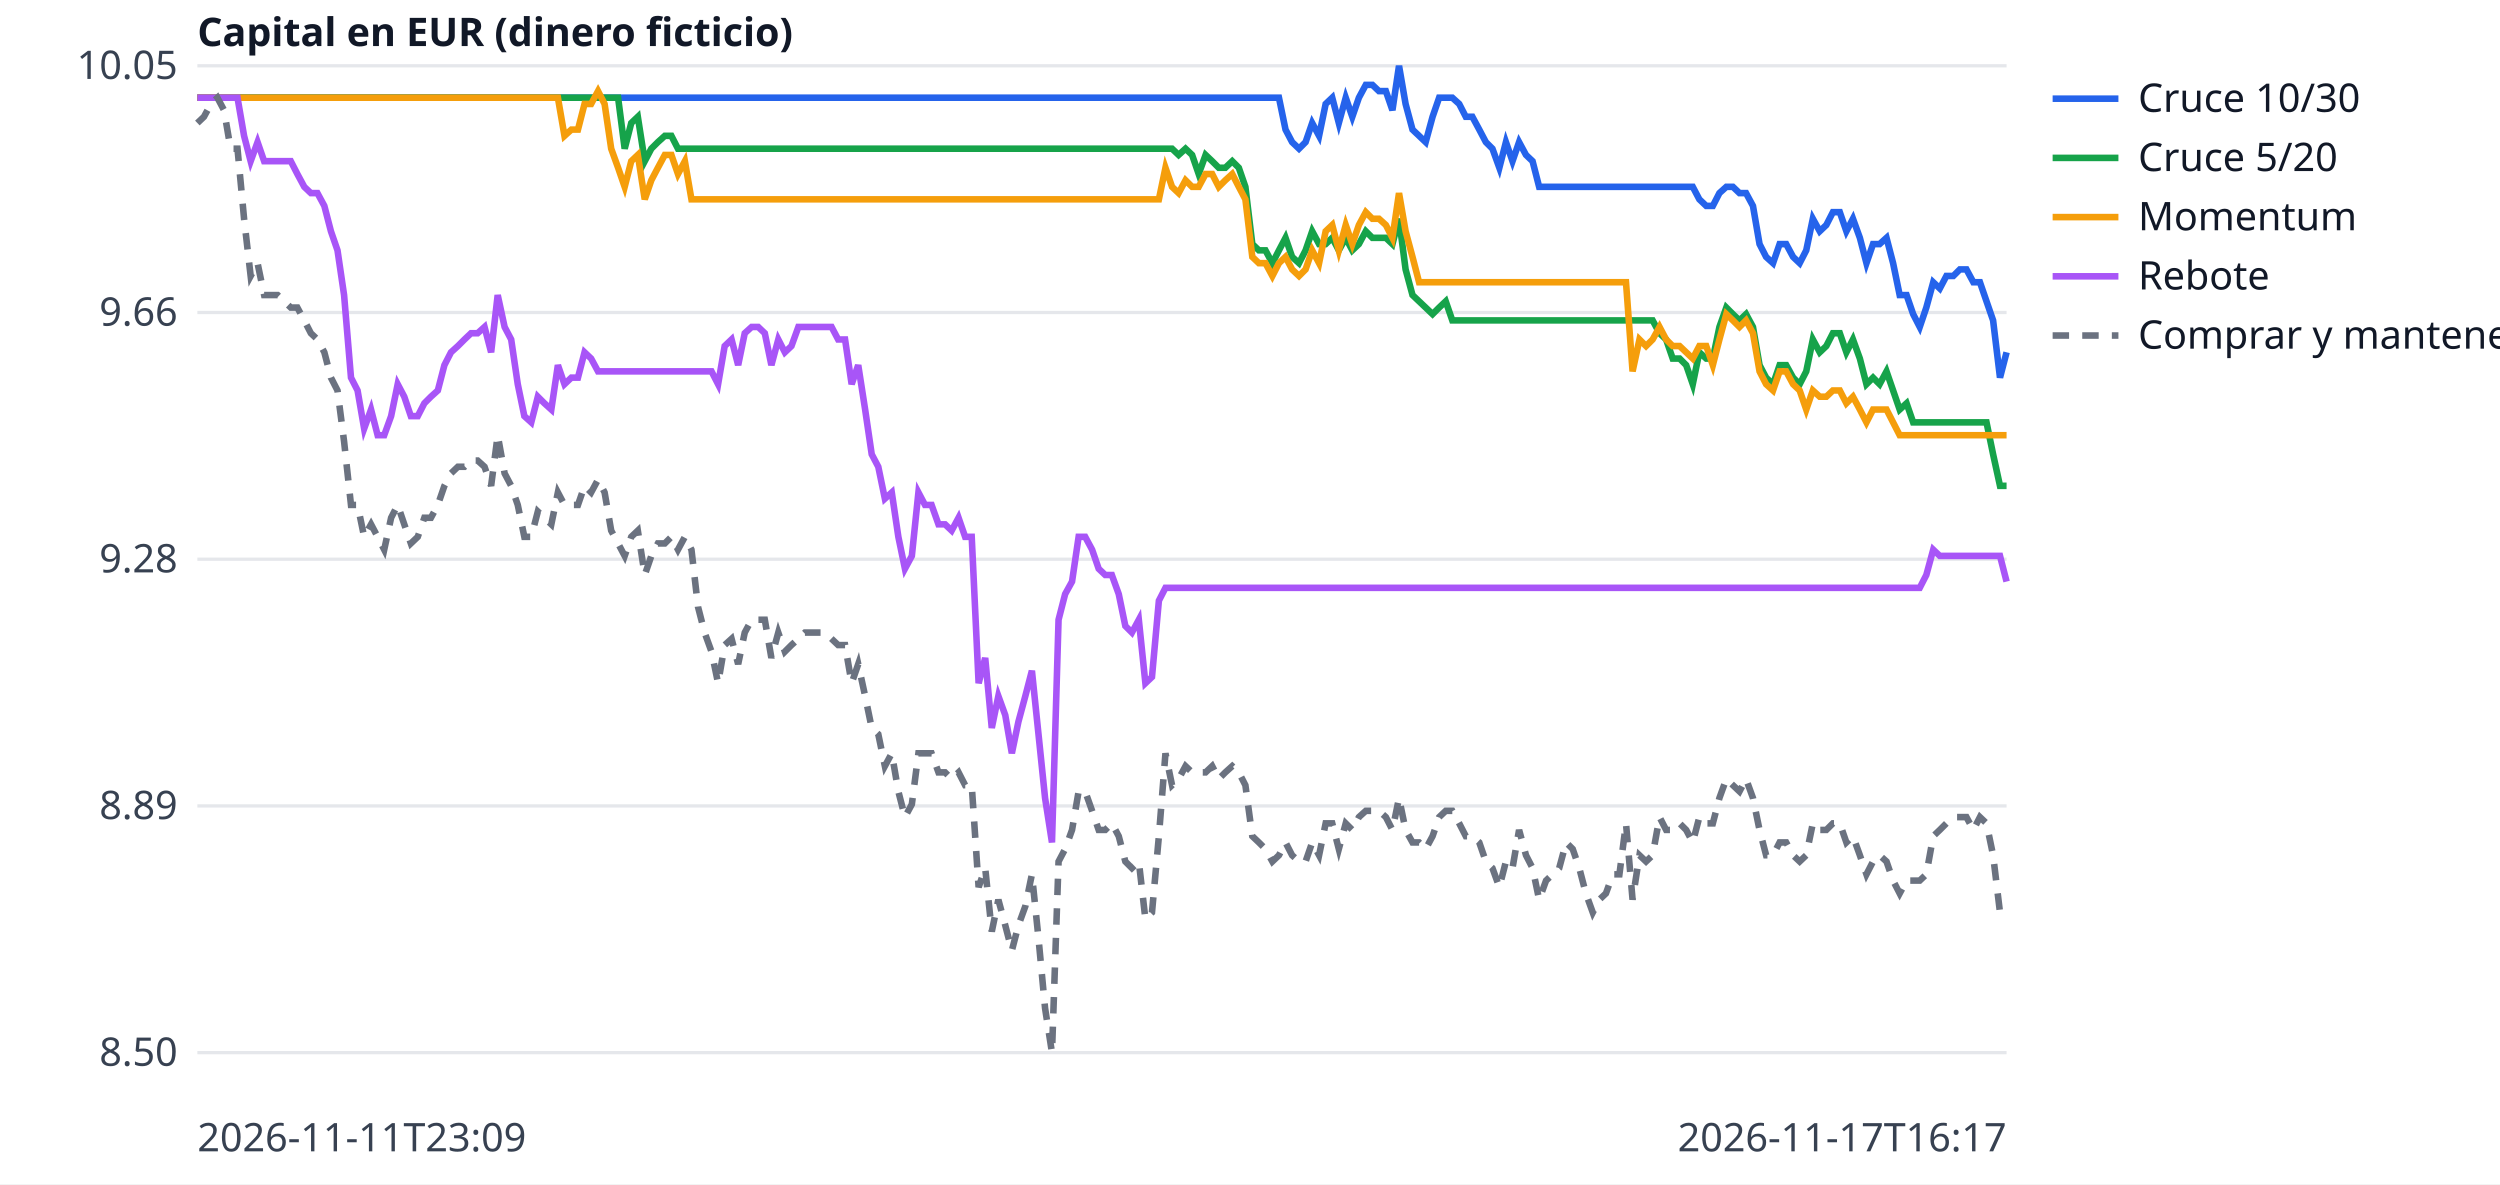
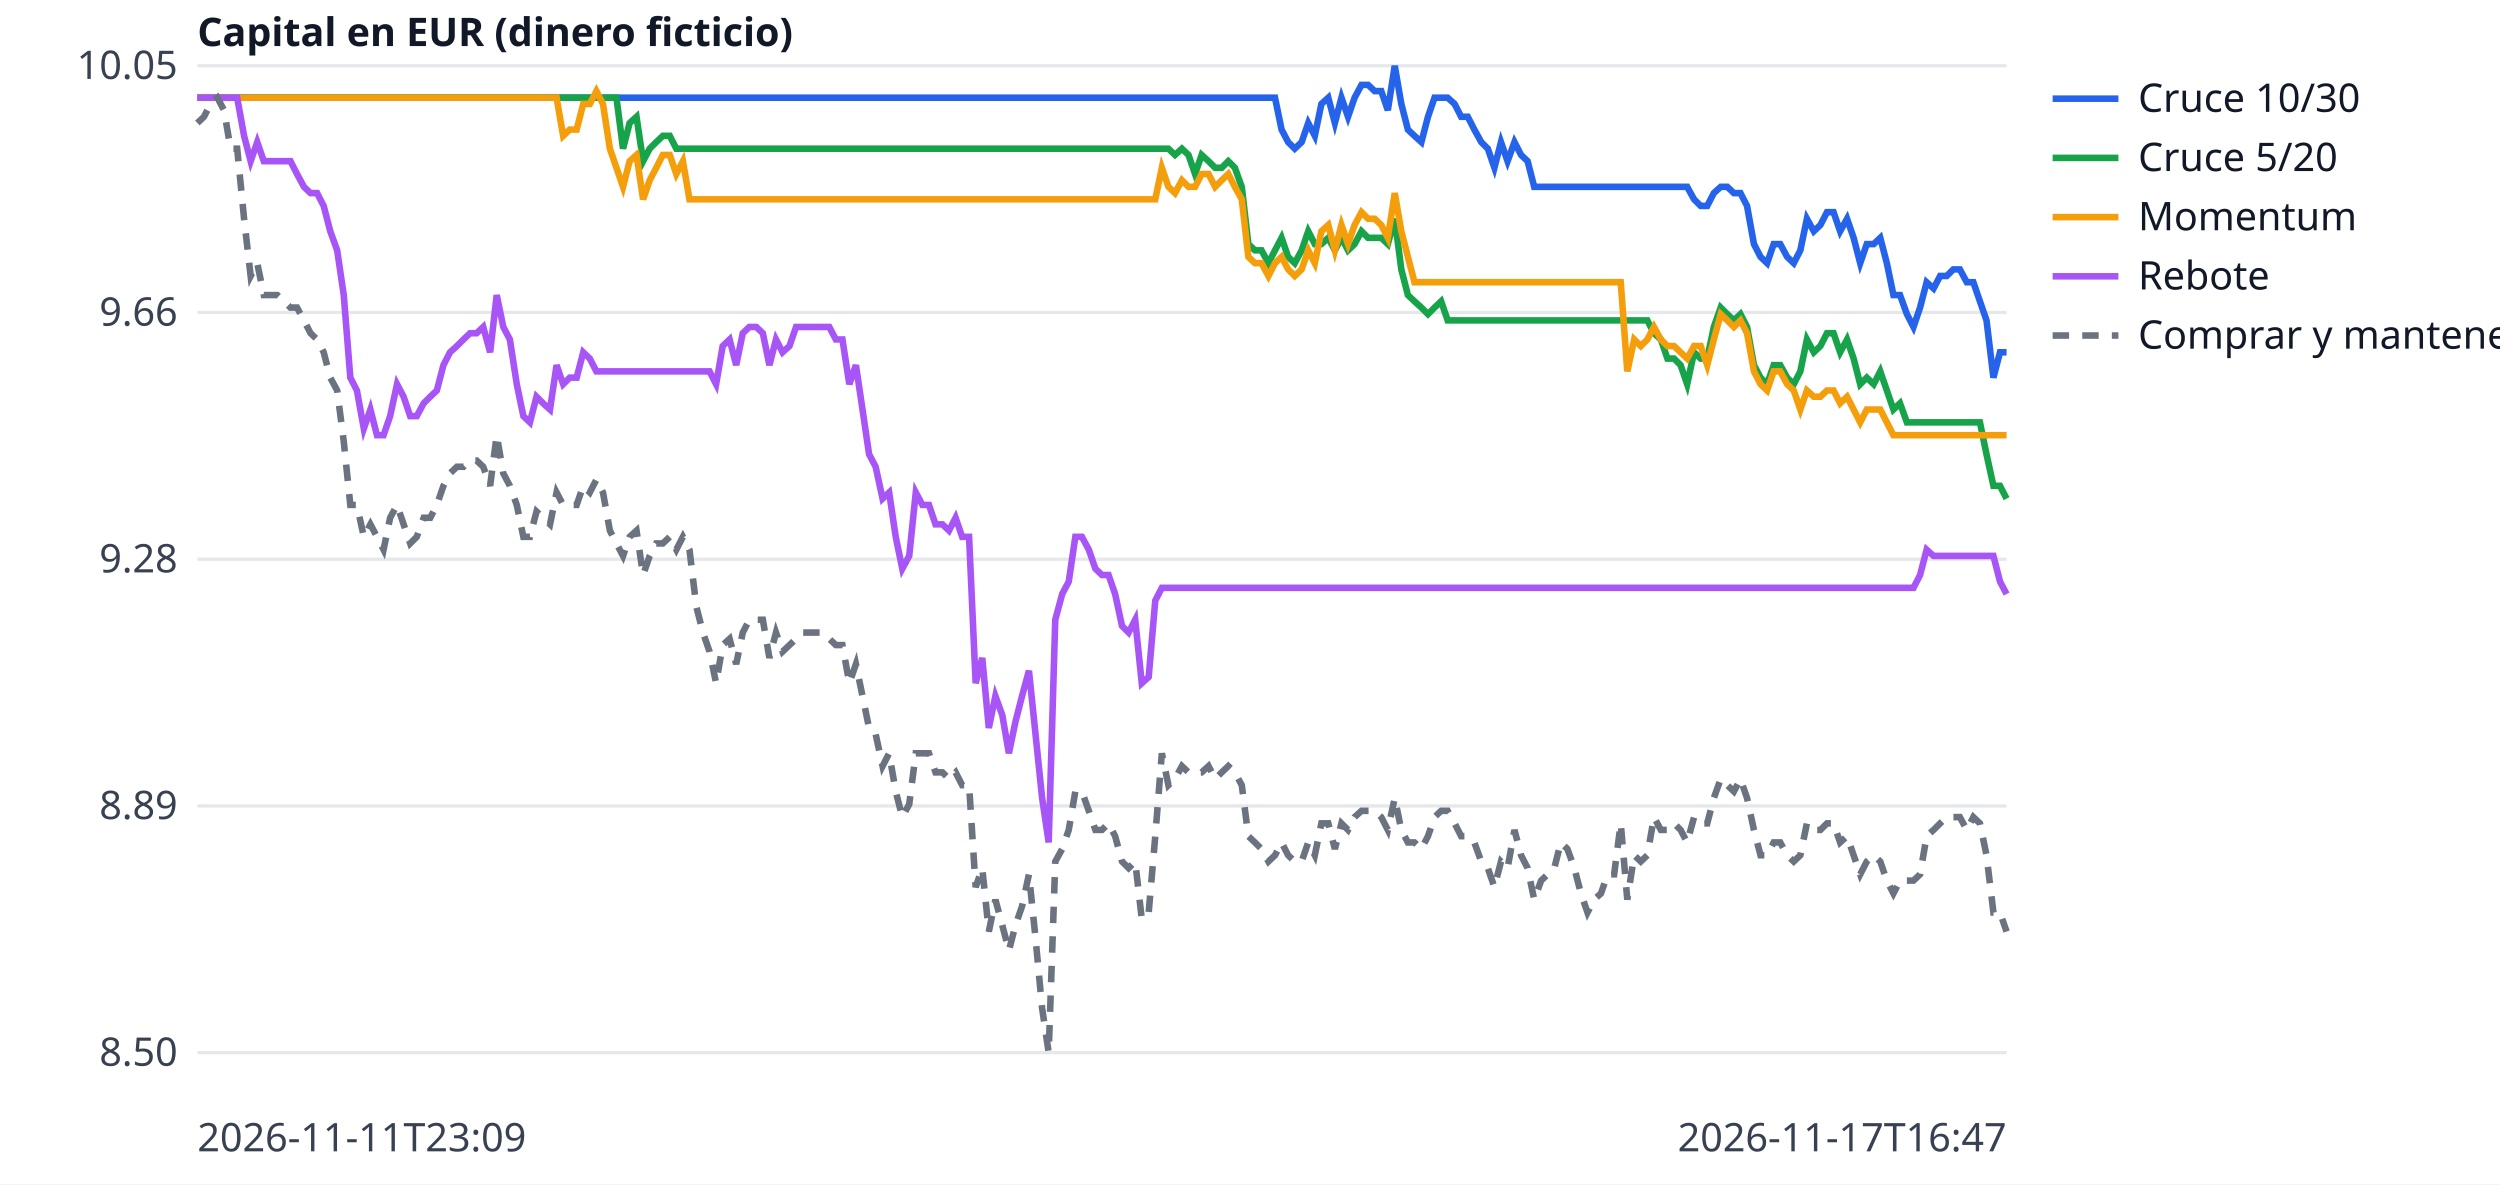
<svg xmlns="http://www.w3.org/2000/svg" width="760" height="360" viewBox="0 0 760 360" font-family="sans-serif" font-size="12">
  <rect width="760" height="360" fill="white" />
  <line x1="60" x2="610" y1="320.0" y2="320.0" stroke="#e5e7eb" />
  <text x="54" y="324.0" text-anchor="end" fill="#374151">8.50</text>
  <line x1="60" x2="610" y1="245.0" y2="245.0" stroke="#e5e7eb" />
  <text x="54" y="249.0" text-anchor="end" fill="#374151">8.89</text>
  <line x1="60" x2="610" y1="170.0" y2="170.0" stroke="#e5e7eb" />
  <text x="54" y="174.0" text-anchor="end" fill="#374151">9.28</text>
  <line x1="60" x2="610" y1="95.0" y2="95.0" stroke="#e5e7eb" />
  <text x="54" y="99.0" text-anchor="end" fill="#374151">9.66</text>
  <line x1="60" x2="610" y1="20.0" y2="20.0" stroke="#e5e7eb" />
  <text x="54" y="24.0" text-anchor="end" fill="#374151">10.05</text>
  <text x="60" y="350" fill="#374151">2026-11-11T23:09</text>
-   <text x="610" y="350" text-anchor="end" fill="#374151">2026-11-17T16:17</text>
+   <text x="610" y="350" text-anchor="end" fill="#374151">2026-11-17T16:47</text>
  <text x="60" y="14" fill="#111827" font-weight="bold">Capital en EUR (dinero ficticio)</text>
-   <polyline points="60.0,29.7 62.0,29.7 64.1,29.7 66.1,29.7 68.1,29.7 70.1,29.7 72.2,29.7 74.2,29.7 76.2,29.7 78.3,29.7 80.3,29.7 82.3,29.7 84.4,29.7 86.4,29.7 88.4,29.7 90.4,29.7 92.5,29.7 94.5,29.7 96.5,29.7 98.6,29.7 100.6,29.7 102.6,29.7 104.6,29.7 106.7,29.7 108.7,29.7 110.7,29.7 112.8,29.7 114.8,29.7 116.8,29.7 118.9,29.7 120.9,29.7 122.9,29.7 124.9,29.7 127.0,29.7 129.0,29.7 131.0,29.7 133.1,29.7 135.1,29.7 137.1,29.7 139.2,29.7 141.2,29.7 143.2,29.7 145.2,29.7 147.3,29.7 149.3,29.7 151.3,29.7 153.4,29.7 155.4,29.7 157.4,29.7 159.4,29.7 161.5,29.7 163.5,29.7 165.5,29.7 167.6,29.7 169.6,29.7 171.6,29.7 173.7,29.7 175.7,29.7 177.7,29.7 179.7,29.7 181.8,29.7 183.8,29.7 185.8,29.7 187.9,29.7 189.9,29.7 191.9,29.7 193.9,29.7 196.0,29.7 198.0,29.7 200.0,29.7 202.1,29.7 204.1,29.7 206.1,29.7 208.2,29.7 210.2,29.7 212.2,29.7 214.2,29.7 216.3,29.7 218.3,29.7 220.3,29.7 222.4,29.7 224.4,29.7 226.4,29.7 228.5,29.7 230.5,29.7 232.5,29.7 234.5,29.7 236.6,29.7 238.6,29.7 240.6,29.7 242.7,29.7 244.7,29.7 246.7,29.7 248.7,29.7 250.8,29.7 252.8,29.7 254.8,29.7 256.9,29.7 258.9,29.7 260.9,29.7 263.0,29.7 265.0,29.7 267.0,29.7 269.0,29.7 271.1,29.7 273.1,29.7 275.1,29.7 277.2,29.7 279.2,29.7 281.2,29.7 283.2,29.7 285.3,29.7 287.3,29.7 289.3,29.7 291.4,29.7 293.4,29.7 295.4,29.7 297.5,29.7 299.5,29.7 301.5,29.7 303.5,29.7 305.6,29.7 307.6,29.7 309.6,29.7 311.7,29.7 313.7,29.7 315.7,29.7 317.7,29.7 319.8,29.7 321.8,29.7 323.8,29.7 325.9,29.7 327.9,29.7 329.9,29.7 332.0,29.7 334.0,29.7 336.0,29.7 338.0,29.7 340.1,29.7 342.1,29.7 344.1,29.7 346.2,29.7 348.2,29.7 350.2,29.7 352.3,29.7 354.3,29.7 356.3,29.7 358.3,29.7 360.4,29.7 362.4,29.7 364.4,29.7 366.5,29.7 368.5,29.7 370.5,29.7 372.5,29.7 374.6,29.7 376.6,29.7 378.6,29.7 380.7,29.7 382.7,29.7 384.7,29.7 386.8,29.7 388.8,29.7 390.8,39.4 392.8,43.2 394.9,45.2 396.9,43.2 398.9,37.4 401.0,41.3 403.0,31.6 405.0,29.7 407.0,37.4 409.1,29.7 411.1,35.5 413.1,29.7 415.2,25.8 417.2,25.8 419.2,27.7 421.3,27.7 423.3,33.5 425.3,20.0 427.3,31.6 429.4,39.4 431.4,41.3 433.4,43.2 435.5,35.5 437.5,29.7 439.5,29.7 441.5,29.7 443.6,31.6 445.6,35.5 447.6,35.5 449.7,39.4 451.7,43.2 453.7,45.2 455.8,51.0 457.8,43.2 459.8,49.0 461.8,43.2 463.9,47.1 465.9,49.0 467.9,56.8 470.0,56.8 472.0,56.8 474.0,56.8 476.1,56.8 478.1,56.8 480.1,56.8 482.1,56.8 484.2,56.8 486.2,56.8 488.2,56.8 490.3,56.8 492.3,56.8 494.3,56.8 496.3,56.8 498.4,56.8 500.4,56.8 502.4,56.8 504.5,56.8 506.5,56.8 508.5,56.8 510.6,56.8 512.6,56.8 514.6,56.8 516.6,60.6 518.7,62.6 520.7,62.6 522.7,58.7 524.8,56.8 526.8,56.8 528.8,58.7 530.8,58.7 532.9,62.6 534.9,74.2 536.9,78.1 539.0,80.0 541.0,74.2 543.0,74.2 545.1,78.1 547.1,80.0 549.1,76.1 551.1,66.5 553.2,70.3 555.2,68.4 557.2,64.5 559.3,64.5 561.3,70.3 563.3,66.5 565.4,72.3 567.4,80.0 569.4,74.2 571.4,74.2 573.5,72.3 575.5,80.0 577.5,89.7 579.6,89.7 581.6,95.5 583.6,99.4 585.6,93.5 587.7,85.8 589.7,87.7 591.7,83.9 593.8,83.9 595.8,81.9 597.8,81.9 599.9,85.8 601.9,85.8 603.9,91.6 605.9,97.4 608.0,114.8 610.0,107.1" fill="none" stroke="#2563eb" stroke-width="2" />
+   <polyline points="60.0,29.7 62.0,29.7 64.0,29.7 66.1,29.7 68.1,29.7 70.1,29.7 72.1,29.7 74.2,29.7 76.2,29.7 78.2,29.7 80.2,29.7 82.2,29.7 84.3,29.7 86.3,29.7 88.3,29.7 90.3,29.7 92.4,29.7 94.4,29.7 96.4,29.7 98.4,29.7 100.4,29.7 102.5,29.7 104.5,29.7 106.5,29.7 108.5,29.7 110.6,29.7 112.6,29.7 114.6,29.7 116.6,29.7 118.6,29.7 120.7,29.7 122.7,29.7 124.7,29.7 126.7,29.7 128.8,29.7 130.8,29.7 132.8,29.7 134.8,29.7 136.8,29.7 138.9,29.7 140.9,29.7 142.9,29.7 144.9,29.7 146.9,29.7 149.0,29.7 151.0,29.7 153.0,29.7 155.0,29.7 157.1,29.7 159.1,29.7 161.1,29.7 163.1,29.7 165.1,29.7 167.2,29.7 169.2,29.7 171.2,29.7 173.2,29.7 175.3,29.7 177.3,29.7 179.3,29.7 181.3,29.7 183.3,29.7 185.4,29.7 187.4,29.7 189.4,29.7 191.4,29.7 193.5,29.7 195.5,29.7 197.5,29.7 199.5,29.7 201.5,29.7 203.6,29.7 205.6,29.7 207.6,29.7 209.6,29.7 211.7,29.7 213.7,29.7 215.7,29.7 217.7,29.7 219.7,29.7 221.8,29.7 223.8,29.7 225.8,29.7 227.8,29.7 229.9,29.7 231.9,29.7 233.9,29.7 235.9,29.7 237.9,29.7 240.0,29.7 242.0,29.7 244.0,29.7 246.0,29.7 248.1,29.7 250.1,29.7 252.1,29.7 254.1,29.7 256.1,29.7 258.2,29.7 260.2,29.7 262.2,29.7 264.2,29.7 266.2,29.7 268.3,29.7 270.3,29.7 272.3,29.7 274.3,29.7 276.4,29.7 278.4,29.7 280.4,29.7 282.4,29.7 284.4,29.7 286.5,29.7 288.5,29.7 290.5,29.7 292.5,29.7 294.6,29.7 296.6,29.7 298.6,29.7 300.6,29.7 302.6,29.7 304.7,29.7 306.7,29.7 308.7,29.7 310.7,29.7 312.8,29.7 314.8,29.7 316.8,29.7 318.8,29.7 320.8,29.7 322.9,29.7 324.9,29.7 326.9,29.7 328.9,29.7 331.0,29.7 333.0,29.7 335.0,29.7 337.0,29.7 339.0,29.7 341.1,29.7 343.1,29.7 345.1,29.7 347.1,29.7 349.2,29.7 351.2,29.7 353.2,29.7 355.2,29.7 357.2,29.7 359.3,29.7 361.3,29.7 363.3,29.7 365.3,29.7 367.4,29.7 369.4,29.7 371.4,29.7 373.4,29.7 375.4,29.7 377.5,29.7 379.5,29.7 381.5,29.7 383.5,29.7 385.6,29.7 387.6,29.7 389.6,39.4 391.6,43.2 393.6,45.2 395.7,43.2 397.7,37.4 399.7,41.3 401.7,31.6 403.8,29.7 405.8,37.4 407.8,29.7 409.8,35.5 411.8,29.7 413.9,25.8 415.9,25.8 417.9,27.7 419.9,27.7 421.9,33.5 424.0,20.0 426.0,31.6 428.0,39.4 430.0,41.3 432.1,43.2 434.1,35.5 436.1,29.7 438.1,29.7 440.1,29.7 442.2,31.6 444.2,35.5 446.2,35.5 448.2,39.4 450.3,43.2 452.3,45.2 454.3,51.0 456.3,43.2 458.3,49.0 460.4,43.2 462.4,47.1 464.4,49.0 466.4,56.8 468.5,56.8 470.5,56.8 472.5,56.8 474.5,56.8 476.5,56.8 478.6,56.8 480.6,56.8 482.6,56.8 484.6,56.8 486.7,56.8 488.7,56.8 490.7,56.8 492.7,56.8 494.7,56.8 496.8,56.8 498.8,56.8 500.8,56.8 502.8,56.8 504.9,56.8 506.9,56.8 508.9,56.8 510.9,56.8 512.9,56.8 515.0,60.6 517.0,62.6 519.0,62.6 521.0,58.7 523.1,56.8 525.1,56.8 527.1,58.7 529.1,58.7 531.1,62.6 533.2,74.2 535.2,78.1 537.2,80.0 539.2,74.2 541.2,74.2 543.3,78.1 545.3,80.0 547.3,76.1 549.3,66.5 551.4,70.3 553.4,68.4 555.4,64.5 557.4,64.5 559.4,70.3 561.5,66.5 563.5,72.3 565.5,80.0 567.5,74.2 569.6,74.2 571.6,72.3 573.6,80.0 575.6,89.7 577.6,89.7 579.7,95.5 581.7,99.4 583.7,93.5 585.7,85.8 587.8,87.7 589.8,83.9 591.8,83.9 593.8,81.9 595.8,81.9 597.9,85.8 599.9,85.8 601.9,91.6 603.9,97.4 606.0,114.8 608.0,107.1 610.0,107.1" fill="none" stroke="#2563eb" stroke-width="2" />
  <line x1="624" x2="644" y1="30" y2="30" stroke="#2563eb" stroke-width="2" />
  <text x="650" y="34" fill="#111827">Cruce 10/30</text>
-   <polyline points="60.0,29.7 62.0,29.7 64.1,29.7 66.1,29.7 68.1,29.7 70.1,29.7 72.2,29.7 74.2,29.7 76.2,29.7 78.3,29.7 80.3,29.7 82.3,29.7 84.4,29.7 86.4,29.7 88.4,29.7 90.4,29.7 92.5,29.7 94.5,29.7 96.5,29.7 98.6,29.7 100.6,29.7 102.6,29.7 104.6,29.7 106.7,29.7 108.7,29.7 110.7,29.7 112.8,29.7 114.8,29.7 116.8,29.7 118.9,29.7 120.9,29.7 122.9,29.7 124.9,29.7 127.0,29.7 129.0,29.7 131.0,29.7 133.1,29.7 135.1,29.7 137.1,29.7 139.2,29.7 141.2,29.7 143.2,29.7 145.2,29.7 147.3,29.7 149.3,29.7 151.3,29.7 153.4,29.7 155.4,29.7 157.4,29.7 159.4,29.7 161.5,29.7 163.5,29.7 165.5,29.7 167.6,29.7 169.6,29.7 171.6,29.7 173.7,29.7 175.7,29.7 177.7,29.7 179.7,29.7 181.8,29.7 183.8,29.7 185.8,29.7 187.9,29.7 189.9,45.2 191.9,37.4 193.9,35.5 196.0,49.0 198.0,45.2 200.0,43.2 202.1,41.3 204.1,41.3 206.1,45.2 208.2,45.2 210.2,45.2 212.2,45.2 214.2,45.2 216.3,45.2 218.3,45.2 220.3,45.2 222.4,45.2 224.4,45.2 226.4,45.2 228.5,45.2 230.5,45.2 232.5,45.2 234.5,45.2 236.6,45.2 238.6,45.2 240.6,45.2 242.7,45.2 244.7,45.2 246.7,45.2 248.7,45.2 250.8,45.2 252.8,45.2 254.8,45.2 256.9,45.2 258.9,45.2 260.9,45.2 263.0,45.2 265.0,45.2 267.0,45.2 269.0,45.2 271.1,45.2 273.1,45.2 275.1,45.2 277.2,45.2 279.2,45.2 281.2,45.2 283.2,45.2 285.3,45.2 287.3,45.2 289.3,45.2 291.4,45.2 293.4,45.2 295.4,45.2 297.5,45.2 299.5,45.2 301.5,45.2 303.5,45.2 305.6,45.2 307.6,45.2 309.6,45.2 311.7,45.2 313.7,45.2 315.7,45.2 317.7,45.2 319.8,45.2 321.8,45.2 323.8,45.2 325.9,45.2 327.9,45.2 329.9,45.2 332.0,45.2 334.0,45.2 336.0,45.2 338.0,45.2 340.1,45.2 342.1,45.2 344.1,45.2 346.2,45.2 348.2,45.2 350.2,45.2 352.3,45.2 354.3,45.2 356.3,45.2 358.3,47.1 360.4,45.2 362.4,47.1 364.4,52.9 366.5,47.1 368.5,49.0 370.5,51.0 372.5,51.0 374.6,49.0 376.6,51.0 378.6,56.8 380.7,74.2 382.7,76.1 384.7,76.1 386.8,80.0 388.8,76.1 390.8,72.3 392.8,78.1 394.9,80.0 396.9,76.1 398.9,70.3 401.0,74.2 403.0,74.2 405.0,72.3 407.0,76.1 409.1,72.3 411.1,76.1 413.1,74.2 415.2,70.3 417.2,72.3 419.2,72.3 421.3,72.3 423.3,74.2 425.3,66.5 427.3,81.9 429.4,89.7 431.4,91.6 433.4,93.5 435.5,95.5 437.5,93.5 439.5,91.6 441.5,97.4 443.6,97.4 445.6,97.4 447.6,97.4 449.7,97.4 451.7,97.4 453.7,97.4 455.8,97.4 457.8,97.4 459.8,97.4 461.8,97.4 463.9,97.4 465.9,97.4 467.9,97.4 470.0,97.4 472.0,97.4 474.0,97.4 476.1,97.4 478.1,97.4 480.1,97.4 482.1,97.4 484.2,97.4 486.2,97.4 488.2,97.4 490.3,97.4 492.3,97.4 494.3,97.4 496.3,97.4 498.4,97.4 500.4,97.4 502.4,97.4 504.5,101.3 506.5,103.2 508.5,109.0 510.6,109.0 512.6,111.0 514.6,116.8 516.6,107.1 518.7,109.0 520.7,109.0 522.7,99.4 524.8,93.5 526.8,95.5 528.8,97.4 530.8,95.5 532.9,99.4 534.9,111.0 536.9,114.8 539.0,116.8 541.0,111.0 543.0,111.0 545.1,114.8 547.1,116.8 549.1,112.9 551.1,103.2 553.2,107.1 555.2,105.2 557.2,101.3 559.3,101.3 561.3,107.1 563.3,103.2 565.4,109.0 567.4,116.8 569.4,114.8 571.4,116.8 573.5,112.9 575.5,118.7 577.5,124.5 579.6,122.6 581.6,128.4 583.6,128.4 585.6,128.4 587.7,128.4 589.7,128.4 591.7,128.4 593.8,128.4 595.8,128.4 597.8,128.4 599.9,128.4 601.9,128.4 603.9,128.4 605.9,138.1 608.0,147.7 610.0,147.7" fill="none" stroke="#16a34a" stroke-width="2" />
+   <polyline points="60.0,29.7 62.0,29.7 64.0,29.7 66.1,29.7 68.1,29.7 70.1,29.7 72.1,29.7 74.2,29.7 76.2,29.7 78.2,29.7 80.2,29.7 82.2,29.7 84.3,29.7 86.3,29.7 88.3,29.7 90.3,29.7 92.4,29.7 94.4,29.7 96.4,29.7 98.4,29.7 100.4,29.7 102.5,29.7 104.5,29.7 106.5,29.7 108.5,29.7 110.6,29.7 112.6,29.7 114.6,29.7 116.6,29.7 118.6,29.7 120.7,29.7 122.7,29.7 124.7,29.7 126.7,29.7 128.8,29.7 130.8,29.7 132.8,29.7 134.8,29.7 136.8,29.7 138.9,29.7 140.9,29.7 142.9,29.7 144.9,29.7 146.9,29.7 149.0,29.7 151.0,29.7 153.0,29.7 155.0,29.7 157.1,29.7 159.1,29.7 161.1,29.7 163.1,29.7 165.1,29.7 167.2,29.7 169.2,29.7 171.2,29.7 173.2,29.7 175.3,29.7 177.3,29.7 179.3,29.7 181.3,29.7 183.3,29.7 185.4,29.7 187.4,29.7 189.4,45.2 191.4,37.4 193.5,35.5 195.5,49.0 197.5,45.2 199.5,43.2 201.5,41.3 203.6,41.3 205.6,45.2 207.6,45.2 209.6,45.2 211.7,45.2 213.7,45.2 215.7,45.2 217.7,45.2 219.7,45.2 221.8,45.2 223.8,45.2 225.8,45.2 227.8,45.2 229.9,45.2 231.9,45.2 233.9,45.2 235.9,45.2 237.9,45.2 240.0,45.2 242.0,45.2 244.0,45.2 246.0,45.2 248.1,45.2 250.1,45.2 252.1,45.2 254.1,45.2 256.1,45.2 258.2,45.2 260.2,45.2 262.2,45.2 264.2,45.2 266.2,45.2 268.3,45.2 270.3,45.2 272.3,45.2 274.3,45.2 276.4,45.2 278.4,45.2 280.4,45.2 282.4,45.2 284.4,45.2 286.5,45.2 288.5,45.2 290.5,45.2 292.5,45.2 294.6,45.2 296.6,45.2 298.6,45.2 300.6,45.2 302.6,45.2 304.7,45.2 306.7,45.2 308.7,45.2 310.7,45.2 312.8,45.2 314.8,45.2 316.8,45.2 318.8,45.2 320.8,45.2 322.9,45.2 324.9,45.2 326.9,45.2 328.9,45.2 331.0,45.2 333.0,45.2 335.0,45.2 337.0,45.2 339.0,45.2 341.1,45.2 343.1,45.2 345.1,45.2 347.1,45.2 349.2,45.2 351.2,45.2 353.2,45.2 355.2,45.2 357.2,47.1 359.3,45.2 361.3,47.1 363.3,52.9 365.3,47.1 367.4,49.0 369.4,51.0 371.4,51.0 373.4,49.0 375.4,51.0 377.5,56.8 379.5,74.2 381.5,76.1 383.5,76.1 385.6,80.0 387.6,76.1 389.6,72.3 391.6,78.1 393.6,80.0 395.7,76.1 397.7,70.3 399.7,74.2 401.7,74.2 403.8,72.3 405.8,76.1 407.8,72.3 409.8,76.1 411.8,74.2 413.9,70.3 415.9,72.3 417.9,72.3 419.9,72.3 421.9,74.2 424.0,66.5 426.0,81.9 428.0,89.7 430.0,91.6 432.1,93.5 434.1,95.5 436.1,93.5 438.1,91.6 440.1,97.4 442.2,97.4 444.2,97.4 446.2,97.4 448.2,97.4 450.3,97.4 452.3,97.4 454.3,97.4 456.3,97.4 458.3,97.4 460.4,97.4 462.4,97.4 464.4,97.4 466.4,97.4 468.5,97.4 470.5,97.4 472.5,97.4 474.5,97.4 476.5,97.4 478.6,97.4 480.6,97.4 482.6,97.4 484.6,97.4 486.7,97.4 488.7,97.4 490.7,97.4 492.7,97.4 494.7,97.4 496.8,97.4 498.8,97.4 500.8,97.4 502.8,101.3 504.9,103.2 506.9,109.0 508.9,109.0 510.9,111.0 512.9,116.8 515.0,107.1 517.0,109.0 519.0,109.0 521.0,99.4 523.1,93.5 525.1,95.5 527.1,97.4 529.1,95.5 531.1,99.4 533.2,111.0 535.2,114.8 537.2,116.8 539.2,111.0 541.2,111.0 543.3,114.8 545.3,116.8 547.3,112.9 549.3,103.2 551.4,107.1 553.4,105.2 555.4,101.3 557.4,101.3 559.4,107.1 561.5,103.2 563.5,109.0 565.5,116.8 567.5,114.8 569.6,116.8 571.6,112.9 573.6,118.7 575.6,124.5 577.6,122.6 579.7,128.4 581.7,128.4 583.7,128.4 585.7,128.4 587.8,128.4 589.8,128.4 591.8,128.4 593.8,128.4 595.8,128.4 597.9,128.4 599.9,128.4 601.9,128.4 603.9,138.1 606.0,147.7 608.0,147.7 610.0,151.6" fill="none" stroke="#16a34a" stroke-width="2" />
  <line x1="624" x2="644" y1="48" y2="48" stroke="#16a34a" stroke-width="2" />
  <text x="650" y="52" fill="#111827">Cruce 5/20</text>
-   <polyline points="60.0,29.7 62.0,29.7 64.1,29.7 66.1,29.7 68.1,29.7 70.1,29.7 72.2,29.7 74.2,29.7 76.2,29.7 78.3,29.7 80.3,29.7 82.3,29.7 84.4,29.7 86.4,29.7 88.4,29.7 90.4,29.7 92.5,29.7 94.5,29.7 96.5,29.7 98.6,29.7 100.6,29.7 102.6,29.7 104.6,29.7 106.7,29.7 108.7,29.7 110.7,29.7 112.8,29.7 114.8,29.7 116.8,29.7 118.9,29.7 120.9,29.7 122.9,29.7 124.9,29.7 127.0,29.7 129.0,29.7 131.0,29.7 133.1,29.7 135.1,29.7 137.1,29.7 139.2,29.7 141.2,29.7 143.2,29.7 145.2,29.7 147.3,29.7 149.3,29.7 151.3,29.7 153.4,29.7 155.4,29.7 157.4,29.7 159.4,29.7 161.5,29.7 163.5,29.7 165.5,29.7 167.6,29.7 169.6,29.7 171.6,41.3 173.7,39.4 175.7,39.4 177.7,31.6 179.7,31.6 181.8,27.7 183.8,31.6 185.8,45.2 187.9,51.0 189.9,56.8 191.9,49.0 193.9,47.1 196.0,60.6 198.0,54.8 200.0,51.0 202.1,47.1 204.1,47.1 206.1,52.9 208.2,49.0 210.2,60.6 212.2,60.6 214.2,60.6 216.3,60.6 218.3,60.6 220.3,60.6 222.4,60.6 224.4,60.6 226.4,60.6 228.5,60.6 230.5,60.6 232.5,60.6 234.5,60.6 236.6,60.6 238.6,60.6 240.6,60.6 242.7,60.6 244.7,60.6 246.7,60.6 248.7,60.6 250.8,60.6 252.8,60.6 254.8,60.6 256.9,60.6 258.9,60.6 260.9,60.6 263.0,60.6 265.0,60.6 267.0,60.6 269.0,60.6 271.1,60.6 273.1,60.6 275.1,60.6 277.2,60.6 279.2,60.6 281.2,60.6 283.2,60.6 285.3,60.6 287.3,60.6 289.3,60.6 291.4,60.6 293.4,60.6 295.4,60.6 297.5,60.6 299.5,60.6 301.5,60.6 303.5,60.6 305.6,60.6 307.6,60.6 309.6,60.6 311.7,60.6 313.7,60.6 315.7,60.6 317.7,60.6 319.8,60.6 321.8,60.6 323.8,60.6 325.9,60.6 327.9,60.6 329.9,60.6 332.0,60.6 334.0,60.6 336.0,60.6 338.0,60.6 340.1,60.6 342.1,60.6 344.1,60.6 346.2,60.6 348.2,60.6 350.2,60.6 352.3,60.6 354.3,51.0 356.3,56.8 358.3,58.7 360.4,54.8 362.4,56.8 364.4,56.8 366.5,52.9 368.5,52.9 370.5,56.8 372.5,54.8 374.6,52.9 376.6,56.8 378.6,60.6 380.7,78.1 382.7,80.0 384.7,80.0 386.8,83.9 388.8,80.0 390.8,78.1 392.8,81.9 394.9,83.9 396.9,81.9 398.9,76.1 401.0,80.0 403.0,70.3 405.0,68.4 407.0,76.1 409.1,68.4 411.1,74.2 413.1,68.4 415.2,64.5 417.2,66.5 419.2,66.5 421.3,68.4 423.3,72.3 425.3,58.7 427.3,70.3 429.4,78.1 431.4,85.8 433.4,85.8 435.5,85.8 437.5,85.8 439.5,85.8 441.5,85.8 443.6,85.8 445.6,85.8 447.6,85.8 449.7,85.8 451.7,85.8 453.7,85.8 455.8,85.8 457.8,85.8 459.8,85.8 461.8,85.8 463.9,85.8 465.9,85.8 467.9,85.8 470.0,85.8 472.0,85.8 474.0,85.8 476.1,85.8 478.1,85.8 480.1,85.8 482.1,85.8 484.2,85.8 486.2,85.8 488.2,85.8 490.3,85.8 492.3,85.8 494.3,85.8 496.3,112.9 498.4,103.2 500.4,105.2 502.4,103.2 504.5,99.4 506.5,103.2 508.5,105.2 510.6,105.2 512.6,107.1 514.6,109.0 516.6,105.2 518.7,105.2 520.7,111.0 522.7,103.2 524.8,95.5 526.8,97.4 528.8,99.4 530.8,97.4 532.9,101.3 534.9,112.9 536.9,116.8 539.0,118.7 541.0,112.9 543.0,112.9 545.1,116.8 547.1,118.7 549.1,124.5 551.1,118.7 553.2,120.6 555.2,120.6 557.2,118.7 559.3,118.7 561.3,122.6 563.3,120.6 565.4,124.5 567.4,128.4 569.4,124.5 571.4,124.5 573.5,124.5 575.5,128.4 577.5,132.3 579.6,132.3 581.6,132.3 583.6,132.3 585.6,132.3 587.7,132.3 589.7,132.3 591.7,132.3 593.8,132.3 595.8,132.3 597.8,132.3 599.9,132.3 601.9,132.3 603.9,132.3 605.9,132.3 608.0,132.3 610.0,132.3" fill="none" stroke="#f59e0b" stroke-width="2" />
+   <polyline points="60.0,29.7 62.0,29.7 64.0,29.7 66.1,29.7 68.1,29.7 70.1,29.7 72.1,29.7 74.2,29.7 76.2,29.7 78.2,29.7 80.2,29.7 82.2,29.7 84.3,29.7 86.3,29.7 88.3,29.7 90.3,29.7 92.4,29.7 94.4,29.7 96.4,29.7 98.4,29.7 100.4,29.7 102.5,29.7 104.5,29.7 106.5,29.7 108.5,29.7 110.6,29.7 112.6,29.7 114.6,29.7 116.6,29.7 118.6,29.7 120.7,29.7 122.7,29.7 124.7,29.7 126.7,29.7 128.8,29.7 130.8,29.7 132.8,29.7 134.8,29.7 136.8,29.7 138.9,29.7 140.9,29.7 142.9,29.7 144.9,29.7 146.9,29.7 149.0,29.7 151.0,29.7 153.0,29.7 155.0,29.7 157.1,29.7 159.1,29.7 161.1,29.7 163.1,29.7 165.1,29.7 167.2,29.7 169.2,29.7 171.2,41.3 173.2,39.4 175.3,39.4 177.3,31.6 179.3,31.6 181.3,27.7 183.3,31.6 185.4,45.2 187.4,51.0 189.4,56.8 191.4,49.0 193.5,47.1 195.5,60.6 197.5,54.8 199.5,51.0 201.5,47.1 203.6,47.1 205.6,52.9 207.6,49.0 209.6,60.6 211.7,60.6 213.7,60.6 215.7,60.6 217.7,60.6 219.7,60.6 221.8,60.6 223.8,60.6 225.8,60.6 227.8,60.6 229.9,60.6 231.9,60.6 233.9,60.6 235.9,60.6 237.9,60.6 240.0,60.6 242.0,60.6 244.0,60.6 246.0,60.6 248.1,60.6 250.1,60.6 252.1,60.6 254.1,60.6 256.1,60.6 258.2,60.6 260.2,60.6 262.2,60.6 264.2,60.6 266.2,60.6 268.3,60.6 270.3,60.6 272.3,60.6 274.3,60.6 276.4,60.6 278.4,60.6 280.4,60.6 282.4,60.6 284.4,60.6 286.5,60.6 288.5,60.6 290.5,60.6 292.5,60.6 294.6,60.6 296.6,60.6 298.6,60.6 300.6,60.6 302.6,60.6 304.7,60.6 306.7,60.6 308.7,60.6 310.7,60.6 312.8,60.6 314.8,60.6 316.8,60.6 318.8,60.6 320.8,60.6 322.9,60.6 324.9,60.6 326.9,60.6 328.9,60.6 331.0,60.6 333.0,60.6 335.0,60.6 337.0,60.6 339.0,60.6 341.1,60.6 343.1,60.6 345.1,60.6 347.1,60.6 349.2,60.6 351.2,60.6 353.2,51.0 355.2,56.8 357.2,58.7 359.3,54.8 361.3,56.8 363.3,56.8 365.3,52.9 367.4,52.9 369.4,56.8 371.4,54.8 373.4,52.9 375.4,56.8 377.5,60.6 379.5,78.1 381.5,80.0 383.5,80.0 385.6,83.9 387.6,80.0 389.6,78.1 391.6,81.9 393.6,83.9 395.7,81.9 397.7,76.1 399.7,80.0 401.7,70.3 403.8,68.4 405.8,76.1 407.8,68.4 409.8,74.2 411.8,68.4 413.9,64.5 415.9,66.5 417.9,66.5 419.9,68.4 421.9,72.3 424.0,58.7 426.0,70.3 428.0,78.1 430.0,85.8 432.1,85.8 434.1,85.8 436.1,85.8 438.1,85.8 440.1,85.8 442.2,85.8 444.2,85.8 446.2,85.8 448.2,85.8 450.3,85.8 452.3,85.8 454.3,85.8 456.3,85.8 458.3,85.8 460.4,85.8 462.4,85.8 464.4,85.8 466.4,85.8 468.5,85.8 470.5,85.8 472.5,85.8 474.5,85.8 476.5,85.8 478.6,85.8 480.6,85.8 482.6,85.8 484.6,85.8 486.7,85.8 488.7,85.8 490.7,85.8 492.7,85.8 494.7,112.9 496.8,103.2 498.8,105.2 500.8,103.2 502.8,99.4 504.9,103.2 506.9,105.2 508.9,105.2 510.9,107.1 512.9,109.0 515.0,105.2 517.0,105.2 519.0,111.0 521.0,103.2 523.1,95.5 525.1,97.4 527.1,99.4 529.1,97.4 531.1,101.3 533.2,112.9 535.2,116.8 537.2,118.7 539.2,112.9 541.2,112.9 543.3,116.8 545.3,118.7 547.3,124.5 549.3,118.7 551.4,120.6 553.4,120.6 555.4,118.7 557.4,118.7 559.4,122.6 561.5,120.6 563.5,124.5 565.5,128.4 567.5,124.5 569.6,124.5 571.6,124.5 573.6,128.4 575.6,132.3 577.6,132.3 579.7,132.3 581.7,132.3 583.7,132.3 585.7,132.3 587.8,132.3 589.8,132.3 591.8,132.3 593.8,132.3 595.8,132.3 597.9,132.3 599.9,132.3 601.9,132.3 603.9,132.3 606.0,132.3 608.0,132.3 610.0,132.3" fill="none" stroke="#f59e0b" stroke-width="2" />
  <line x1="624" x2="644" y1="66" y2="66" stroke="#f59e0b" stroke-width="2" />
  <text x="650" y="70" fill="#111827">Momentum</text>
-   <polyline points="60.0,29.7 62.0,29.7 64.1,29.7 66.1,29.7 68.1,29.7 70.1,29.7 72.2,29.7 74.2,41.3 76.2,49.0 78.3,43.2 80.3,49.0 82.3,49.0 84.4,49.0 86.4,49.0 88.4,49.0 90.4,52.9 92.5,56.8 94.5,58.7 96.5,58.7 98.6,62.6 100.6,70.3 102.6,76.1 104.6,89.7 106.7,114.8 108.7,118.7 110.7,130.3 112.8,124.5 114.8,132.3 116.8,132.3 118.9,126.5 120.9,116.8 122.9,120.6 124.9,126.5 127.0,126.5 129.0,122.6 131.0,120.6 133.1,118.7 135.1,111.0 137.1,107.1 139.2,105.2 141.2,103.2 143.2,101.3 145.2,101.3 147.3,99.4 149.3,107.1 151.3,89.7 153.4,99.4 155.4,103.2 157.4,116.8 159.4,126.5 161.5,128.4 163.5,120.6 165.5,122.6 167.6,124.5 169.6,111.0 171.6,116.8 173.7,114.8 175.7,114.8 177.7,107.1 179.7,109.0 181.8,112.9 183.8,112.9 185.8,112.9 187.9,112.9 189.9,112.9 191.9,112.9 193.9,112.9 196.0,112.9 198.0,112.9 200.0,112.9 202.1,112.9 204.1,112.9 206.1,112.9 208.2,112.9 210.2,112.9 212.2,112.9 214.2,112.9 216.3,112.9 218.3,116.8 220.3,105.2 222.4,103.2 224.4,111.0 226.4,101.3 228.5,99.4 230.5,99.4 232.5,101.3 234.5,111.0 236.6,103.2 238.6,107.1 240.6,105.2 242.7,99.4 244.7,99.4 246.7,99.4 248.7,99.4 250.8,99.4 252.8,99.4 254.8,103.2 256.9,103.2 258.9,116.8 260.9,111.0 263.0,124.5 265.0,138.1 267.0,141.9 269.0,151.6 271.1,149.7 273.1,163.2 275.1,172.9 277.2,169.0 279.2,149.7 281.2,153.5 283.2,153.5 285.3,159.4 287.3,159.4 289.3,161.3 291.4,157.4 293.4,163.2 295.4,163.2 297.5,207.7 299.5,200.0 301.5,221.3 303.5,211.6 305.6,217.4 307.6,229.0 309.6,219.4 311.7,211.6 313.7,203.9 315.7,223.2 317.7,242.6 319.8,256.1 321.8,188.4 323.8,180.6 325.9,176.8 327.9,163.2 329.9,163.2 332.0,167.1 334.0,172.9 336.0,174.8 338.0,174.8 340.1,180.6 342.1,190.3 344.1,192.3 346.2,188.4 348.2,207.7 350.2,205.8 352.3,182.6 354.3,178.7 356.3,178.7 358.3,178.7 360.4,178.7 362.4,178.7 364.4,178.7 366.5,178.7 368.5,178.7 370.5,178.7 372.5,178.7 374.6,178.7 376.6,178.7 378.6,178.7 380.7,178.7 382.7,178.7 384.7,178.7 386.8,178.7 388.8,178.7 390.8,178.7 392.8,178.7 394.9,178.7 396.9,178.7 398.9,178.7 401.0,178.7 403.0,178.7 405.0,178.7 407.0,178.7 409.1,178.7 411.1,178.7 413.1,178.7 415.2,178.7 417.2,178.7 419.2,178.7 421.3,178.7 423.3,178.7 425.3,178.7 427.3,178.7 429.4,178.7 431.4,178.7 433.4,178.7 435.5,178.7 437.5,178.7 439.5,178.7 441.5,178.7 443.6,178.7 445.6,178.7 447.6,178.7 449.7,178.7 451.7,178.7 453.7,178.7 455.8,178.7 457.8,178.7 459.8,178.7 461.8,178.7 463.9,178.7 465.9,178.7 467.9,178.7 470.0,178.7 472.0,178.7 474.0,178.7 476.1,178.7 478.1,178.7 480.1,178.7 482.1,178.7 484.2,178.7 486.2,178.7 488.2,178.7 490.3,178.7 492.3,178.7 494.3,178.7 496.3,178.7 498.4,178.7 500.4,178.7 502.4,178.7 504.5,178.7 506.5,178.7 508.5,178.7 510.6,178.7 512.6,178.7 514.6,178.7 516.6,178.7 518.7,178.7 520.7,178.7 522.7,178.7 524.8,178.7 526.8,178.7 528.8,178.7 530.8,178.7 532.9,178.7 534.9,178.7 536.9,178.7 539.0,178.7 541.0,178.7 543.0,178.7 545.1,178.7 547.1,178.7 549.1,178.7 551.1,178.7 553.2,178.7 555.2,178.7 557.2,178.7 559.3,178.7 561.3,178.7 563.3,178.7 565.4,178.7 567.4,178.7 569.4,178.7 571.4,178.7 573.5,178.7 575.5,178.7 577.5,178.7 579.6,178.7 581.6,178.7 583.6,178.7 585.6,174.8 587.7,167.1 589.7,169.0 591.7,169.0 593.8,169.0 595.8,169.0 597.8,169.0 599.9,169.0 601.9,169.0 603.9,169.0 605.9,169.0 608.0,169.0 610.0,176.8" fill="none" stroke="#a855f7" stroke-width="2" />
+   <polyline points="60.0,29.7 62.0,29.7 64.0,29.7 66.1,29.7 68.1,29.7 70.1,29.7 72.1,29.7 74.2,41.3 76.2,49.0 78.2,43.2 80.2,49.0 82.2,49.0 84.3,49.0 86.3,49.0 88.3,49.0 90.3,52.9 92.4,56.8 94.4,58.7 96.4,58.7 98.4,62.6 100.4,70.3 102.5,76.1 104.5,89.7 106.5,114.8 108.5,118.7 110.6,130.3 112.6,124.5 114.6,132.3 116.6,132.3 118.6,126.5 120.7,116.8 122.7,120.6 124.7,126.5 126.7,126.5 128.8,122.6 130.8,120.6 132.8,118.7 134.8,111.0 136.8,107.1 138.9,105.2 140.9,103.2 142.9,101.3 144.9,101.3 146.9,99.4 149.0,107.1 151.0,89.7 153.0,99.4 155.0,103.2 157.1,116.8 159.1,126.5 161.1,128.4 163.1,120.6 165.1,122.6 167.2,124.5 169.2,111.0 171.2,116.8 173.2,114.8 175.3,114.8 177.3,107.1 179.3,109.0 181.3,112.9 183.3,112.9 185.4,112.9 187.4,112.9 189.4,112.9 191.4,112.9 193.5,112.9 195.5,112.9 197.5,112.9 199.5,112.9 201.5,112.9 203.6,112.9 205.6,112.9 207.6,112.9 209.6,112.9 211.7,112.9 213.7,112.9 215.7,112.9 217.7,116.8 219.7,105.2 221.8,103.2 223.8,111.0 225.8,101.3 227.8,99.4 229.9,99.4 231.9,101.3 233.9,111.0 235.9,103.2 237.9,107.1 240.0,105.2 242.0,99.4 244.0,99.4 246.0,99.4 248.1,99.4 250.1,99.4 252.1,99.4 254.1,103.2 256.1,103.2 258.2,116.8 260.2,111.0 262.2,124.5 264.2,138.1 266.2,141.9 268.3,151.6 270.3,149.7 272.3,163.2 274.3,172.9 276.4,169.0 278.4,149.7 280.4,153.5 282.4,153.5 284.4,159.4 286.5,159.4 288.5,161.3 290.5,157.4 292.5,163.2 294.6,163.2 296.6,207.7 298.6,200.0 300.6,221.3 302.6,211.6 304.7,217.4 306.7,229.0 308.7,219.4 310.7,211.6 312.8,203.9 314.8,223.2 316.8,242.6 318.8,256.1 320.8,188.4 322.9,180.6 324.9,176.8 326.9,163.2 328.9,163.2 331.0,167.1 333.0,172.9 335.0,174.8 337.0,174.8 339.0,180.6 341.1,190.3 343.1,192.3 345.1,188.4 347.1,207.7 349.2,205.8 351.2,182.6 353.2,178.7 355.2,178.7 357.2,178.7 359.3,178.7 361.3,178.7 363.3,178.7 365.3,178.7 367.4,178.7 369.4,178.7 371.4,178.7 373.4,178.7 375.4,178.7 377.5,178.7 379.5,178.7 381.5,178.7 383.5,178.7 385.6,178.7 387.6,178.7 389.6,178.7 391.6,178.7 393.6,178.7 395.7,178.7 397.7,178.7 399.7,178.7 401.7,178.7 403.8,178.7 405.8,178.7 407.8,178.7 409.8,178.7 411.8,178.7 413.9,178.7 415.9,178.7 417.9,178.7 419.9,178.7 421.9,178.7 424.0,178.7 426.0,178.7 428.0,178.7 430.0,178.7 432.1,178.7 434.1,178.7 436.1,178.7 438.1,178.7 440.1,178.7 442.2,178.7 444.2,178.7 446.2,178.7 448.2,178.7 450.3,178.7 452.3,178.7 454.3,178.7 456.3,178.7 458.3,178.7 460.4,178.7 462.4,178.7 464.4,178.7 466.4,178.7 468.5,178.7 470.5,178.7 472.5,178.7 474.5,178.7 476.5,178.7 478.6,178.7 480.6,178.7 482.6,178.7 484.6,178.7 486.7,178.7 488.7,178.7 490.7,178.7 492.7,178.7 494.7,178.7 496.8,178.7 498.8,178.7 500.8,178.7 502.8,178.7 504.9,178.7 506.9,178.7 508.9,178.7 510.9,178.7 512.9,178.7 515.0,178.7 517.0,178.7 519.0,178.7 521.0,178.7 523.1,178.7 525.1,178.7 527.1,178.7 529.1,178.7 531.1,178.7 533.2,178.7 535.2,178.7 537.2,178.7 539.2,178.7 541.2,178.7 543.3,178.7 545.3,178.7 547.3,178.7 549.3,178.7 551.4,178.7 553.4,178.7 555.4,178.7 557.4,178.7 559.4,178.7 561.5,178.7 563.5,178.7 565.5,178.7 567.5,178.7 569.6,178.7 571.6,178.7 573.6,178.7 575.6,178.7 577.6,178.7 579.7,178.7 581.7,178.7 583.7,174.8 585.7,167.1 587.8,169.0 589.8,169.0 591.8,169.0 593.8,169.0 595.8,169.0 597.9,169.0 599.9,169.0 601.9,169.0 603.9,169.0 606.0,169.0 608.0,176.8 610.0,180.6" fill="none" stroke="#a855f7" stroke-width="2" />
  <line x1="624" x2="644" y1="84" y2="84" stroke="#a855f7" stroke-width="2" />
  <text x="650" y="88" fill="#111827">Rebote</text>
-   <polyline points="60.0,37.4 62.0,35.5 64.1,31.6 66.1,29.7 68.1,33.5 70.1,45.2 72.2,45.2 74.2,66.5 76.2,83.9 78.3,80.0 80.3,89.7 82.3,89.7 84.4,89.7 86.4,91.6 88.4,93.5 90.4,93.5 92.5,97.4 94.5,101.3 96.5,103.2 98.6,107.1 100.6,114.8 102.6,118.7 104.6,134.2 106.7,153.5 108.7,153.5 110.7,163.2 112.8,159.4 114.8,163.2 116.8,167.1 118.9,157.4 120.9,153.5 122.9,159.4 124.9,165.2 127.0,163.2 129.0,157.4 131.0,157.4 133.1,153.5 135.1,147.7 137.1,143.9 139.2,141.9 141.2,141.9 143.2,140.0 145.2,140.0 147.3,141.9 149.3,147.7 151.3,132.3 153.4,143.9 155.4,147.7 157.4,153.5 159.4,163.2 161.5,163.2 163.5,155.5 165.5,157.4 167.6,159.4 169.6,149.7 171.6,153.5 173.7,153.5 175.7,153.5 177.7,147.7 179.7,149.7 181.8,145.8 183.8,149.7 185.8,161.3 187.9,165.2 189.9,169.0 191.9,163.2 193.9,161.3 196.0,174.8 198.0,169.0 200.0,165.2 202.1,165.2 204.1,163.2 206.1,167.1 208.2,163.2 210.2,167.1 212.2,184.5 214.2,192.3 216.3,198.1 218.3,207.7 220.3,196.1 222.4,194.2 224.4,201.9 226.4,192.3 228.5,188.4 230.5,188.4 232.5,188.4 234.5,200.0 236.6,192.3 238.6,198.1 240.6,196.1 242.7,194.2 244.7,192.3 246.7,192.3 248.7,192.3 250.8,192.3 252.8,194.2 254.8,196.1 256.9,196.1 258.9,207.7 260.9,201.9 263.0,211.6 265.0,221.3 267.0,223.2 269.0,232.9 271.1,229.0 273.1,240.6 275.1,248.4 277.2,244.5 279.2,229.0 281.2,229.0 283.2,229.0 285.3,234.8 287.3,234.8 289.3,236.8 291.4,234.8 293.4,238.7 295.4,238.7 297.5,269.7 299.5,263.9 301.5,283.2 303.5,273.5 305.6,281.3 307.6,289.0 309.6,281.3 311.7,275.5 313.7,265.8 315.7,285.2 317.7,306.5 319.8,320.0 321.8,261.9 323.8,258.1 325.9,252.3 327.9,240.6 329.9,240.6 332.0,246.5 334.0,252.3 336.0,252.3 338.0,250.3 340.1,254.2 342.1,261.9 344.1,263.9 346.2,261.9 348.2,279.4 350.2,277.4 352.3,254.2 354.3,229.0 356.3,238.7 358.3,236.8 360.4,232.9 362.4,234.8 364.4,234.8 366.5,234.8 368.5,232.9 370.5,236.8 372.5,234.8 374.6,232.9 376.6,234.8 378.6,238.7 380.7,254.2 382.7,256.1 384.7,258.1 386.8,261.9 388.8,260.0 390.8,256.1 392.8,260.0 394.9,261.9 396.9,261.9 398.9,256.1 401.0,260.0 403.0,250.3 405.0,250.3 407.0,258.1 409.1,250.3 411.1,252.3 413.1,248.4 415.2,246.5 417.2,246.5 419.2,246.5 421.3,248.4 423.3,252.3 425.3,242.6 427.3,252.3 429.4,256.1 431.4,256.1 433.4,258.1 435.5,254.2 437.5,248.4 439.5,246.5 441.5,246.5 443.6,250.3 445.6,254.2 447.6,254.2 449.7,256.1 451.7,261.9 453.7,263.9 455.8,269.7 457.8,261.9 459.8,263.9 461.8,252.3 463.9,260.0 465.9,263.9 467.9,273.5 470.0,267.7 472.0,265.8 474.0,263.9 476.1,256.1 478.1,258.1 480.1,263.9 482.1,271.6 484.2,277.4 486.2,273.5 488.2,271.6 490.3,265.8 492.3,265.8 494.3,250.3 496.3,273.5 498.4,260.0 500.4,261.9 502.4,260.0 504.5,248.4 506.5,252.3 508.5,252.3 510.6,250.3 512.6,252.3 514.6,256.1 516.6,248.4 518.7,250.3 520.7,250.3 522.7,242.6 524.8,236.8 526.8,238.7 528.8,240.6 530.8,236.8 532.9,242.6 534.9,252.3 536.9,260.0 539.0,260.0 541.0,256.1 543.0,256.1 545.1,260.0 547.1,261.9 549.1,260.0 551.1,250.3 553.2,252.3 555.2,252.3 557.2,250.3 559.3,250.3 561.3,256.1 563.3,254.2 565.4,260.0 567.4,265.8 569.4,261.9 571.4,260.0 573.5,261.9 575.5,267.7 577.5,271.6 579.6,267.7 581.6,267.7 583.6,267.7 585.6,265.8 587.7,254.2 589.7,252.3 591.7,250.3 593.8,248.4 595.8,248.4 597.8,248.4 599.9,252.3 601.9,248.4 603.9,250.3 605.9,260.0 608.0,277.4 610.0,277.4" fill="none" stroke="#6b7280" stroke-width="2" stroke-dasharray="5 4" />
+   <polyline points="60.0,37.4 62.0,35.5 64.0,31.6 66.1,29.7 68.1,33.5 70.1,45.2 72.1,45.2 74.2,66.5 76.2,83.9 78.2,80.0 80.2,89.7 82.2,89.7 84.3,89.7 86.3,91.6 88.3,93.5 90.3,93.5 92.4,97.4 94.4,101.3 96.4,103.2 98.4,107.1 100.4,114.8 102.5,118.7 104.5,134.2 106.5,153.5 108.5,153.5 110.6,163.2 112.6,159.4 114.6,163.2 116.6,167.1 118.6,157.4 120.7,153.5 122.7,159.4 124.7,165.2 126.7,163.2 128.8,157.4 130.8,157.4 132.8,153.5 134.8,147.7 136.8,143.9 138.9,141.9 140.9,141.9 142.9,140.0 144.9,140.0 146.9,141.9 149.0,147.7 151.0,132.3 153.0,143.9 155.0,147.7 157.1,153.5 159.1,163.2 161.1,163.2 163.1,155.5 165.1,157.4 167.2,159.4 169.2,149.7 171.2,153.5 173.2,153.5 175.3,153.5 177.3,147.7 179.3,149.7 181.3,145.8 183.3,149.7 185.4,161.3 187.4,165.2 189.4,169.0 191.4,163.2 193.5,161.3 195.5,174.8 197.5,169.0 199.5,165.2 201.5,165.2 203.6,163.2 205.6,167.1 207.6,163.2 209.6,167.1 211.7,184.5 213.7,192.3 215.7,198.1 217.7,207.7 219.7,196.1 221.8,194.2 223.8,201.9 225.8,192.3 227.8,188.4 229.9,188.4 231.9,188.4 233.9,200.0 235.9,192.3 237.9,198.1 240.0,196.1 242.0,194.2 244.0,192.3 246.0,192.3 248.1,192.3 250.1,192.3 252.1,194.2 254.1,196.1 256.1,196.1 258.2,207.7 260.2,201.9 262.2,211.6 264.2,221.3 266.2,223.2 268.3,232.9 270.3,229.0 272.3,240.6 274.3,248.4 276.4,244.5 278.4,229.0 280.4,229.0 282.4,229.0 284.4,234.8 286.5,234.8 288.5,236.8 290.5,234.8 292.5,238.7 294.6,238.7 296.6,269.7 298.6,263.9 300.6,283.2 302.6,273.5 304.7,281.3 306.7,289.0 308.7,281.3 310.7,275.5 312.8,265.8 314.8,285.2 316.8,306.5 318.8,320.0 320.8,261.9 322.9,258.1 324.9,252.3 326.9,240.6 328.9,240.6 331.0,246.5 333.0,252.3 335.0,252.3 337.0,250.3 339.0,254.2 341.1,261.9 343.1,263.9 345.1,261.9 347.1,279.4 349.2,277.4 351.2,254.2 353.2,229.0 355.2,238.7 357.2,236.8 359.3,232.9 361.3,234.8 363.3,234.8 365.3,234.8 367.4,232.9 369.4,236.8 371.4,234.8 373.4,232.9 375.4,234.8 377.5,238.7 379.5,254.2 381.5,256.1 383.5,258.1 385.6,261.9 387.6,260.0 389.6,256.1 391.6,260.0 393.6,261.9 395.7,261.9 397.7,256.1 399.7,260.0 401.7,250.3 403.8,250.3 405.8,258.1 407.8,250.3 409.8,252.3 411.8,248.4 413.9,246.5 415.9,246.5 417.9,246.5 419.9,248.4 421.9,252.3 424.0,242.6 426.0,252.3 428.0,256.1 430.0,256.1 432.1,258.1 434.1,254.2 436.1,248.4 438.1,246.5 440.1,246.5 442.2,250.3 444.2,254.2 446.2,254.2 448.2,256.1 450.3,261.9 452.3,263.9 454.3,269.7 456.3,261.9 458.3,263.9 460.4,252.3 462.4,260.0 464.4,263.9 466.4,273.5 468.5,267.7 470.5,265.8 472.5,263.9 474.5,256.1 476.5,258.1 478.6,263.9 480.6,271.6 482.6,277.4 484.6,273.5 486.7,271.6 488.7,265.8 490.7,265.8 492.7,250.3 494.7,273.5 496.8,260.0 498.8,261.9 500.8,260.0 502.8,248.4 504.9,252.3 506.9,252.3 508.9,250.3 510.9,252.3 512.9,256.1 515.0,248.4 517.0,250.3 519.0,250.3 521.0,242.6 523.1,236.8 525.1,238.7 527.1,240.6 529.1,236.8 531.1,242.6 533.2,252.3 535.2,260.0 537.2,260.0 539.2,256.1 541.2,256.1 543.3,260.0 545.3,261.9 547.3,260.0 549.3,250.3 551.4,252.3 553.4,252.3 555.4,250.3 557.4,250.3 559.4,256.1 561.5,254.2 563.5,260.0 565.5,265.8 567.5,261.9 569.6,260.0 571.6,261.9 573.6,267.7 575.6,271.6 577.6,267.7 579.7,267.7 581.7,267.7 583.7,265.8 585.7,254.2 587.8,252.3 589.8,250.3 591.8,248.4 593.8,248.4 595.8,248.4 597.9,252.3 599.9,248.4 601.9,250.3 603.9,260.0 606.0,277.4 608.0,277.4 610.0,283.2" fill="none" stroke="#6b7280" stroke-width="2" stroke-dasharray="5 4" />
  <line x1="624" x2="644" y1="102" y2="102" stroke="#6b7280" stroke-width="2" stroke-dasharray="5 4" />
  <text x="650" y="106" fill="#111827">Comprar y mantener</text>
</svg>
